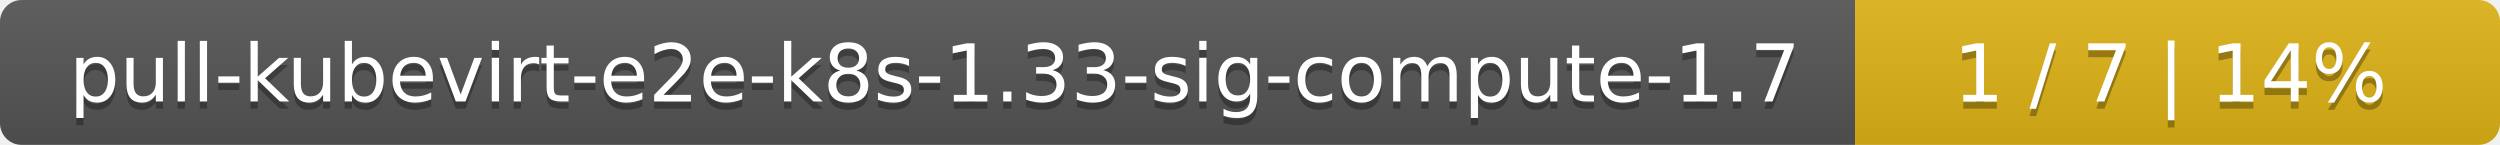
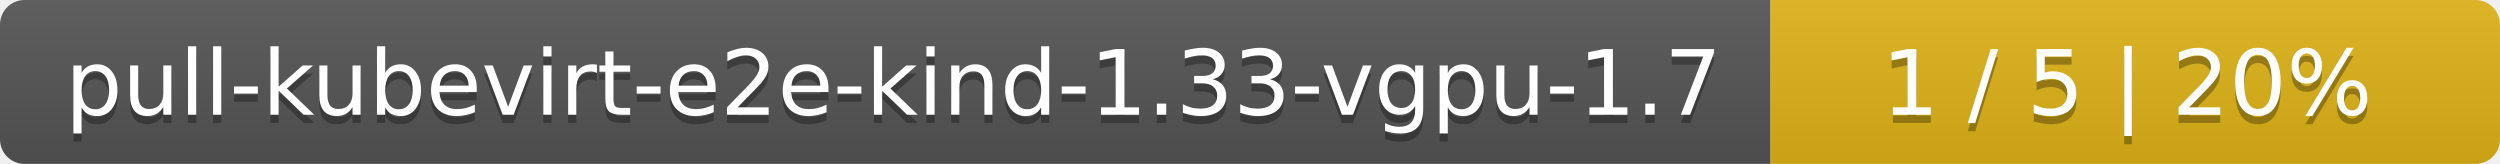
- <svg xmlns="http://www.w3.org/2000/svg" width="345" height="20">
+ <svg xmlns="http://www.w3.org/2000/svg" width="305" height="20">
  <linearGradient id="smooth" x2="0" y2="100%">
    <stop offset="0" stop-color="#bbb" stop-opacity=".1" />
    <stop offset="1" stop-opacity=".1" />
  </linearGradient>
  <mask id="round">
-     <rect width="345" height="20" rx="3" fill="#fff" />
+     <rect width="305" height="20" rx="3" fill="#fff" />
  </mask>
  <g mask="url(#round)">
-     <rect width="256" height="20" fill="#555" />
-     <rect x="256" width="89" height="20" fill="#dfb317" />
-     <rect width="345" height="20" fill="url(#smooth)" />
+     <rect width="216" height="20" fill="#555" />
+     <rect x="216" width="89" height="20" fill="#dfb317" />
+     <rect width="305" height="20" fill="url(#smooth)" />
  </g>
  <g fill="#fff" text-anchor="middle" font-family="DejaVu Sans,Verdana,Geneva,sans-serif" font-size="11">
-     <text x="129" y="15" fill="#010101" fill-opacity=".3">pull-kubevirt-e2e-k8s-1.33-sig-compute-1.7</text>
-     <text x="129" y="14">pull-kubevirt-e2e-k8s-1.33-sig-compute-1.7</text>
-     <text x="299.5" y="15" fill="#010101" fill-opacity=".3">1 / 7    |    14%</text>
-     <text x="299.5" y="14">1 / 7    |    14%</text>
+     <text x="109" y="15" fill="#010101" fill-opacity=".3">pull-kubevirt-e2e-kind-1.33-vgpu-1.7</text>
+     <text x="109" y="14">pull-kubevirt-e2e-kind-1.33-vgpu-1.7</text>
+     <text x="259.5" y="15" fill="#010101" fill-opacity=".3">1 / 5    |    20%</text>
+     <text x="259.5" y="14">1 / 5    |    20%</text>
  </g>
</svg>
